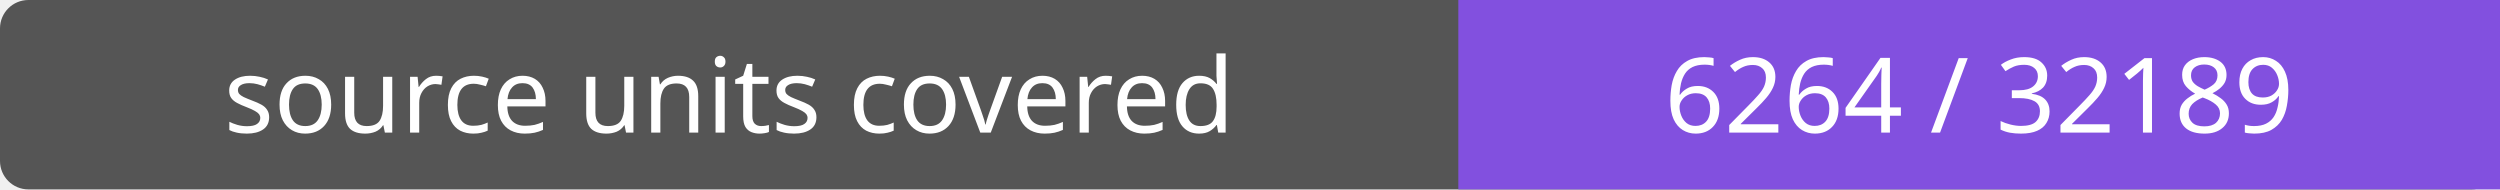
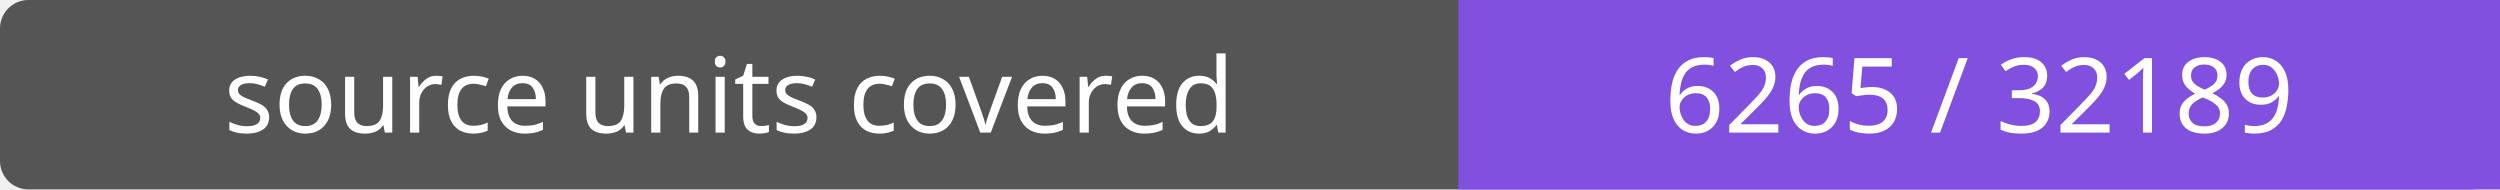
- <svg xmlns="http://www.w3.org/2000/svg" width="264" height="20" role="img" aria-label="source units covered: 6264 / 32189">
+ <svg xmlns="http://www.w3.org/2000/svg" width="264" height="20" role="img" aria-label="source units covered: 6265 / 32189">
  <rect width="264" height="20" rx="3" fill="#555" />
  <path fill="#8250df" d="M154 0h110v20H154z" />
  <g fill="#fff" text-anchor="middle" font-family="Verdana,sans-serif" font-size="11">
    <text x="77.0" y="14">source units covered</text>
-     <text x="209.0" y="14">6264 / 32189</text>
+     <text x="209.0" y="14">6265 / 32189</text>
  </g>
</svg>
